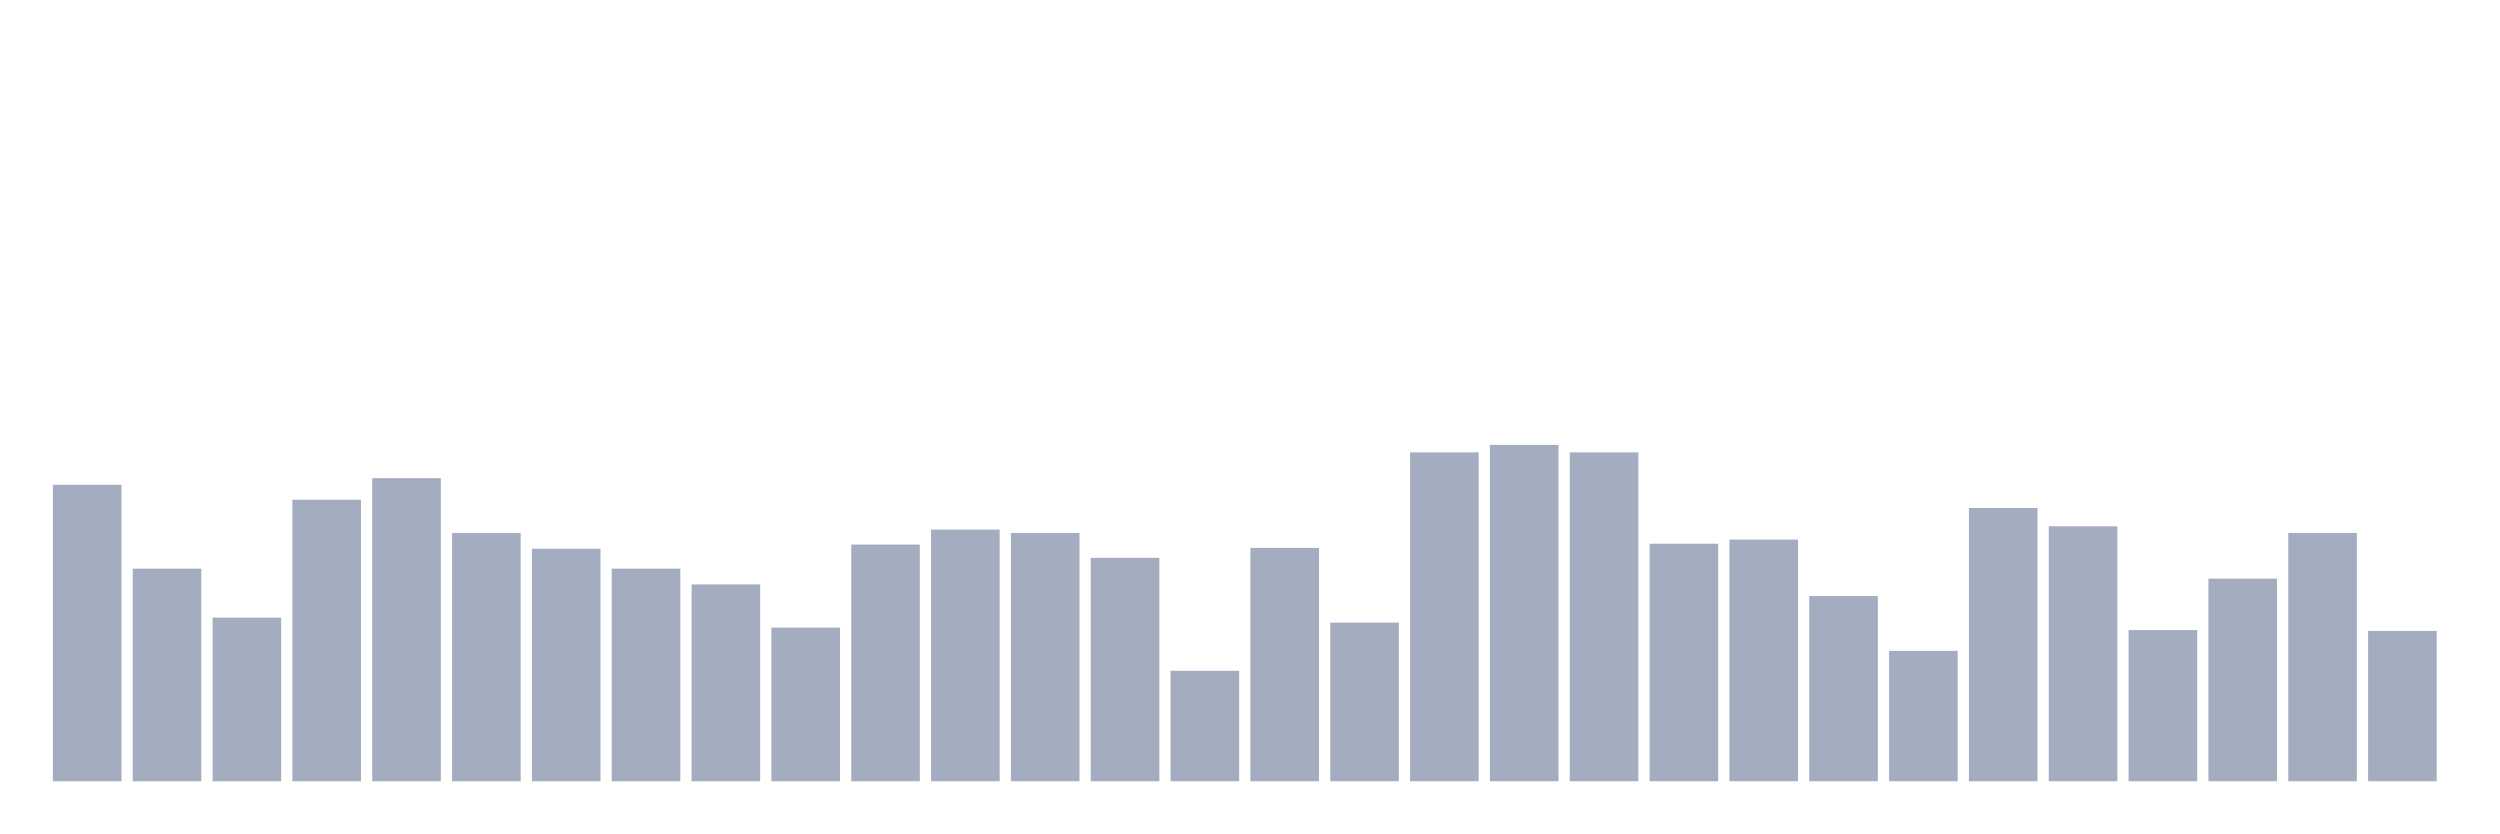
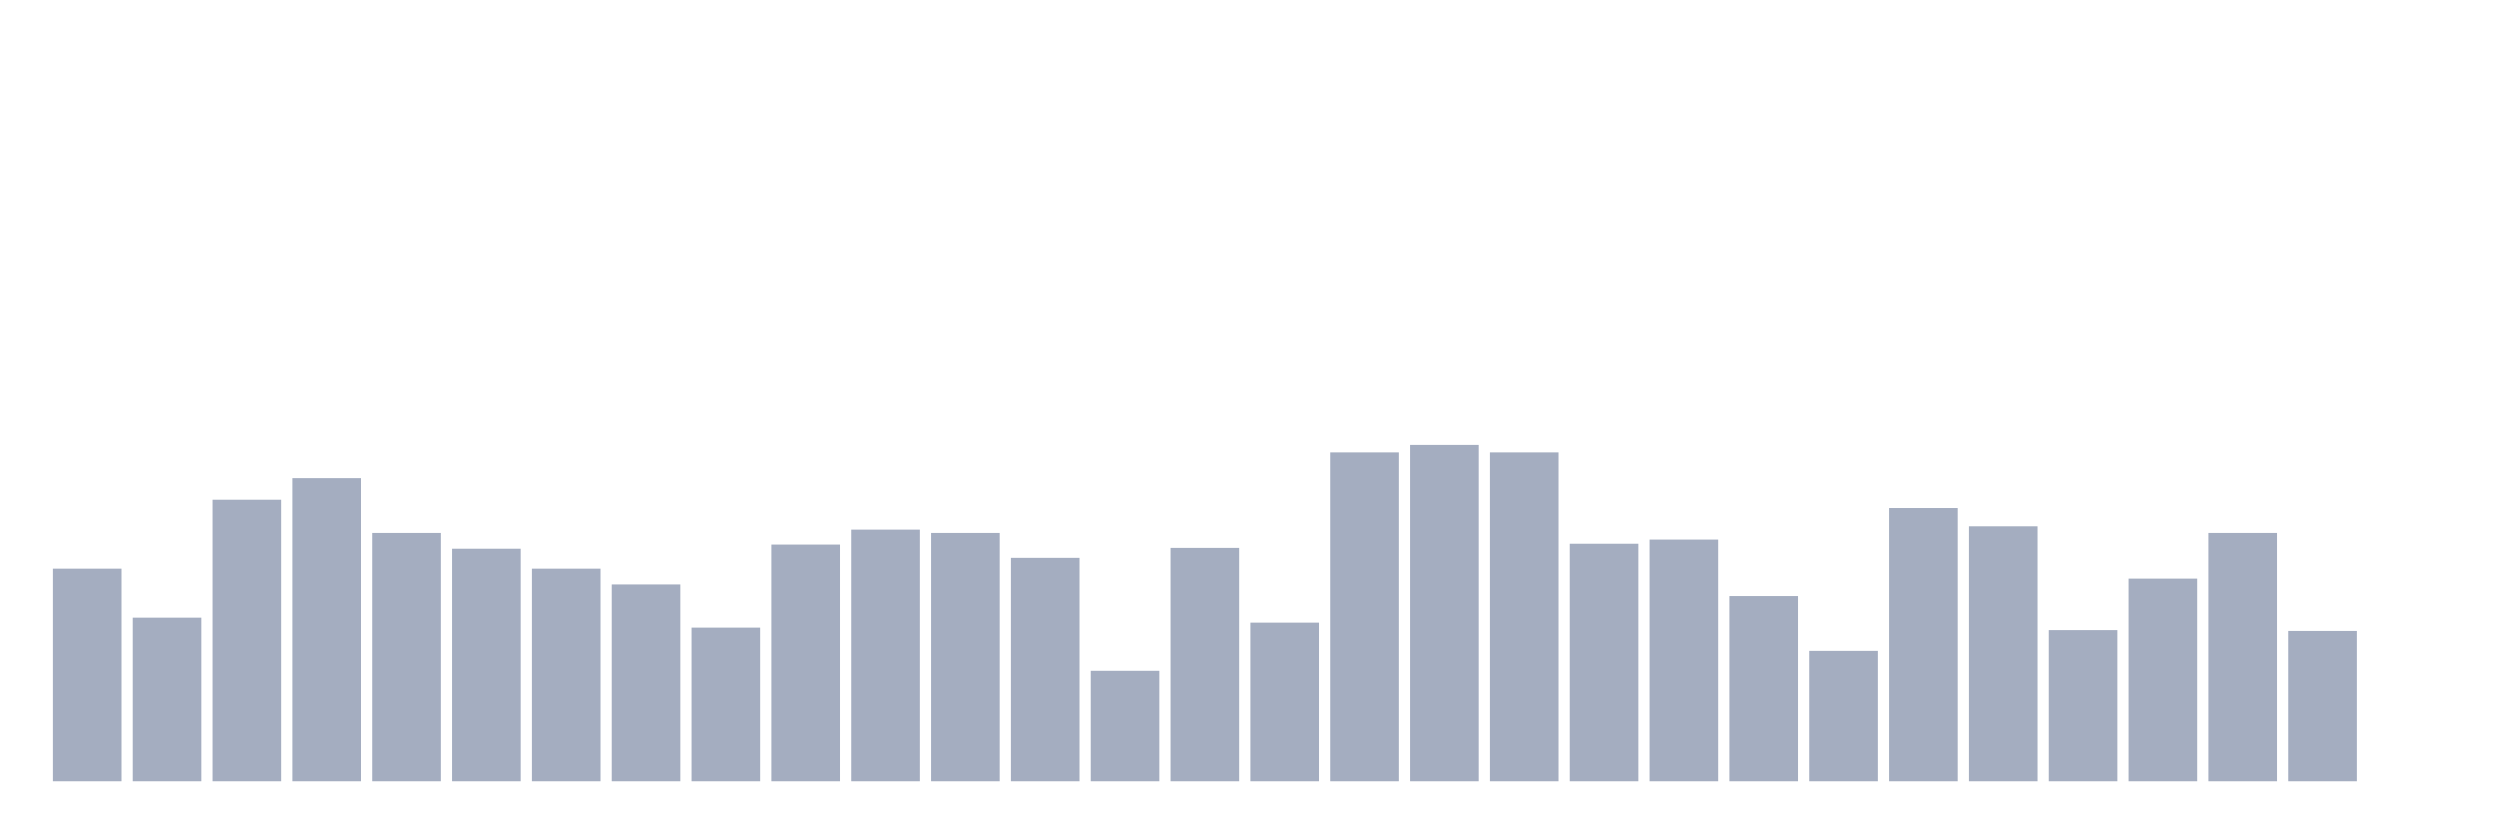
<svg xmlns="http://www.w3.org/2000/svg" viewBox="0 0 480 160">
  <g transform="translate(10,10)">
-     <rect class="bar" x="0.153" width="13.175" y="83.075" height="56.925" fill="rgb(164,173,192)" />
-     <rect class="bar" x="15.482" width="13.175" y="99.18" height="40.82" fill="rgb(164,173,192)" />
-     <rect class="bar" x="30.81" width="13.175" y="108.588" height="31.412" fill="rgb(164,173,192)" />
-     <rect class="bar" x="46.138" width="13.175" y="85.945" height="54.055" fill="rgb(164,173,192)" />
-     <rect class="bar" x="61.466" width="13.175" y="81.8" height="58.2" fill="rgb(164,173,192)" />
-     <rect class="bar" x="76.794" width="13.175" y="92.323" height="47.677" fill="rgb(164,173,192)" />
-     <rect class="bar" x="92.123" width="13.175" y="95.353" height="44.647" fill="rgb(164,173,192)" />
-     <rect class="bar" x="107.451" width="13.175" y="99.18" height="40.82" fill="rgb(164,173,192)" />
-     <rect class="bar" x="122.779" width="13.175" y="102.21" height="37.79" fill="rgb(164,173,192)" />
-     <rect class="bar" x="138.107" width="13.175" y="110.501" height="29.499" fill="rgb(164,173,192)" />
-     <rect class="bar" x="153.436" width="13.175" y="94.556" height="45.444" fill="rgb(164,173,192)" />
-     <rect class="bar" x="168.764" width="13.175" y="91.686" height="48.314" fill="rgb(164,173,192)" />
-     <rect class="bar" x="184.092" width="13.175" y="92.323" height="47.677" fill="rgb(164,173,192)" />
-     <rect class="bar" x="199.42" width="13.175" y="97.107" height="42.893" fill="rgb(164,173,192)" />
-     <rect class="bar" x="214.748" width="13.175" y="118.793" height="21.207" fill="rgb(164,173,192)" />
-     <rect class="bar" x="230.077" width="13.175" y="95.194" height="44.806" fill="rgb(164,173,192)" />
-     <rect class="bar" x="245.405" width="13.175" y="109.544" height="30.456" fill="rgb(164,173,192)" />
-     <rect class="bar" x="260.733" width="13.175" y="76.856" height="63.144" fill="rgb(164,173,192)" />
-     <rect class="bar" x="276.061" width="13.175" y="75.421" height="64.579" fill="rgb(164,173,192)" />
-     <rect class="bar" x="291.39" width="13.175" y="76.856" height="63.144" fill="rgb(164,173,192)" />
-     <rect class="bar" x="306.718" width="13.175" y="94.396" height="45.604" fill="rgb(164,173,192)" />
-     <rect class="bar" x="322.046" width="13.175" y="93.599" height="46.401" fill="rgb(164,173,192)" />
-     <rect class="bar" x="337.374" width="13.175" y="104.442" height="35.558" fill="rgb(164,173,192)" />
-     <rect class="bar" x="352.702" width="13.175" y="114.966" height="25.034" fill="rgb(164,173,192)" />
-     <rect class="bar" x="368.031" width="13.175" y="87.54" height="52.46" fill="rgb(164,173,192)" />
-     <rect class="bar" x="383.359" width="13.175" y="91.048" height="48.952" fill="rgb(164,173,192)" />
-     <rect class="bar" x="398.687" width="13.175" y="110.979" height="29.021" fill="rgb(164,173,192)" />
-     <rect class="bar" x="414.015" width="13.175" y="101.093" height="38.907" fill="rgb(164,173,192)" />
-     <rect class="bar" x="429.344" width="13.175" y="92.323" height="47.677" fill="rgb(164,173,192)" />
-     <rect class="bar" x="444.672" width="13.175" y="111.139" height="28.861" fill="rgb(164,173,192)" />
+     <rect class="bar" x="0.153" width="13.175" y="99.18" height="40.82" fill="rgb(164,173,192)" />
+     <rect class="bar" x="15.482" width="13.175" y="108.588" height="31.412" fill="rgb(164,173,192)" />
+     <rect class="bar" x="30.81" width="13.175" y="85.945" height="54.055" fill="rgb(164,173,192)" />
+     <rect class="bar" x="46.138" width="13.175" y="81.8" height="58.2" fill="rgb(164,173,192)" />
+     <rect class="bar" x="61.466" width="13.175" y="92.323" height="47.677" fill="rgb(164,173,192)" />
+     <rect class="bar" x="76.794" width="13.175" y="95.353" height="44.647" fill="rgb(164,173,192)" />
+     <rect class="bar" x="92.123" width="13.175" y="99.18" height="40.82" fill="rgb(164,173,192)" />
+     <rect class="bar" x="107.451" width="13.175" y="102.21" height="37.79" fill="rgb(164,173,192)" />
+     <rect class="bar" x="122.779" width="13.175" y="110.501" height="29.499" fill="rgb(164,173,192)" />
+     <rect class="bar" x="138.107" width="13.175" y="94.556" height="45.444" fill="rgb(164,173,192)" />
+     <rect class="bar" x="153.436" width="13.175" y="91.686" height="48.314" fill="rgb(164,173,192)" />
+     <rect class="bar" x="168.764" width="13.175" y="92.323" height="47.677" fill="rgb(164,173,192)" />
+     <rect class="bar" x="184.092" width="13.175" y="97.107" height="42.893" fill="rgb(164,173,192)" />
+     <rect class="bar" x="199.42" width="13.175" y="118.793" height="21.207" fill="rgb(164,173,192)" />
+     <rect class="bar" x="214.748" width="13.175" y="95.194" height="44.806" fill="rgb(164,173,192)" />
+     <rect class="bar" x="230.077" width="13.175" y="109.544" height="30.456" fill="rgb(164,173,192)" />
+     <rect class="bar" x="245.405" width="13.175" y="76.856" height="63.144" fill="rgb(164,173,192)" />
+     <rect class="bar" x="260.733" width="13.175" y="75.421" height="64.579" fill="rgb(164,173,192)" />
+     <rect class="bar" x="276.061" width="13.175" y="76.856" height="63.144" fill="rgb(164,173,192)" />
+     <rect class="bar" x="291.39" width="13.175" y="94.396" height="45.604" fill="rgb(164,173,192)" />
+     <rect class="bar" x="306.718" width="13.175" y="93.599" height="46.401" fill="rgb(164,173,192)" />
+     <rect class="bar" x="322.046" width="13.175" y="104.442" height="35.558" fill="rgb(164,173,192)" />
+     <rect class="bar" x="337.374" width="13.175" y="114.966" height="25.034" fill="rgb(164,173,192)" />
+     <rect class="bar" x="352.702" width="13.175" y="87.54" height="52.46" fill="rgb(164,173,192)" />
+     <rect class="bar" x="368.031" width="13.175" y="91.048" height="48.952" fill="rgb(164,173,192)" />
+     <rect class="bar" x="383.359" width="13.175" y="110.979" height="29.021" fill="rgb(164,173,192)" />
+     <rect class="bar" x="398.687" width="13.175" y="101.093" height="38.907" fill="rgb(164,173,192)" />
+     <rect class="bar" x="414.015" width="13.175" y="92.323" height="47.677" fill="rgb(164,173,192)" />
+     <rect class="bar" x="429.344" width="13.175" y="111.139" height="28.861" fill="rgb(164,173,192)" />
+     <rect class="bar" x="444.672" width="13.175" y="140" height="0" fill="rgb(164,173,192)" />
  </g>
</svg>
